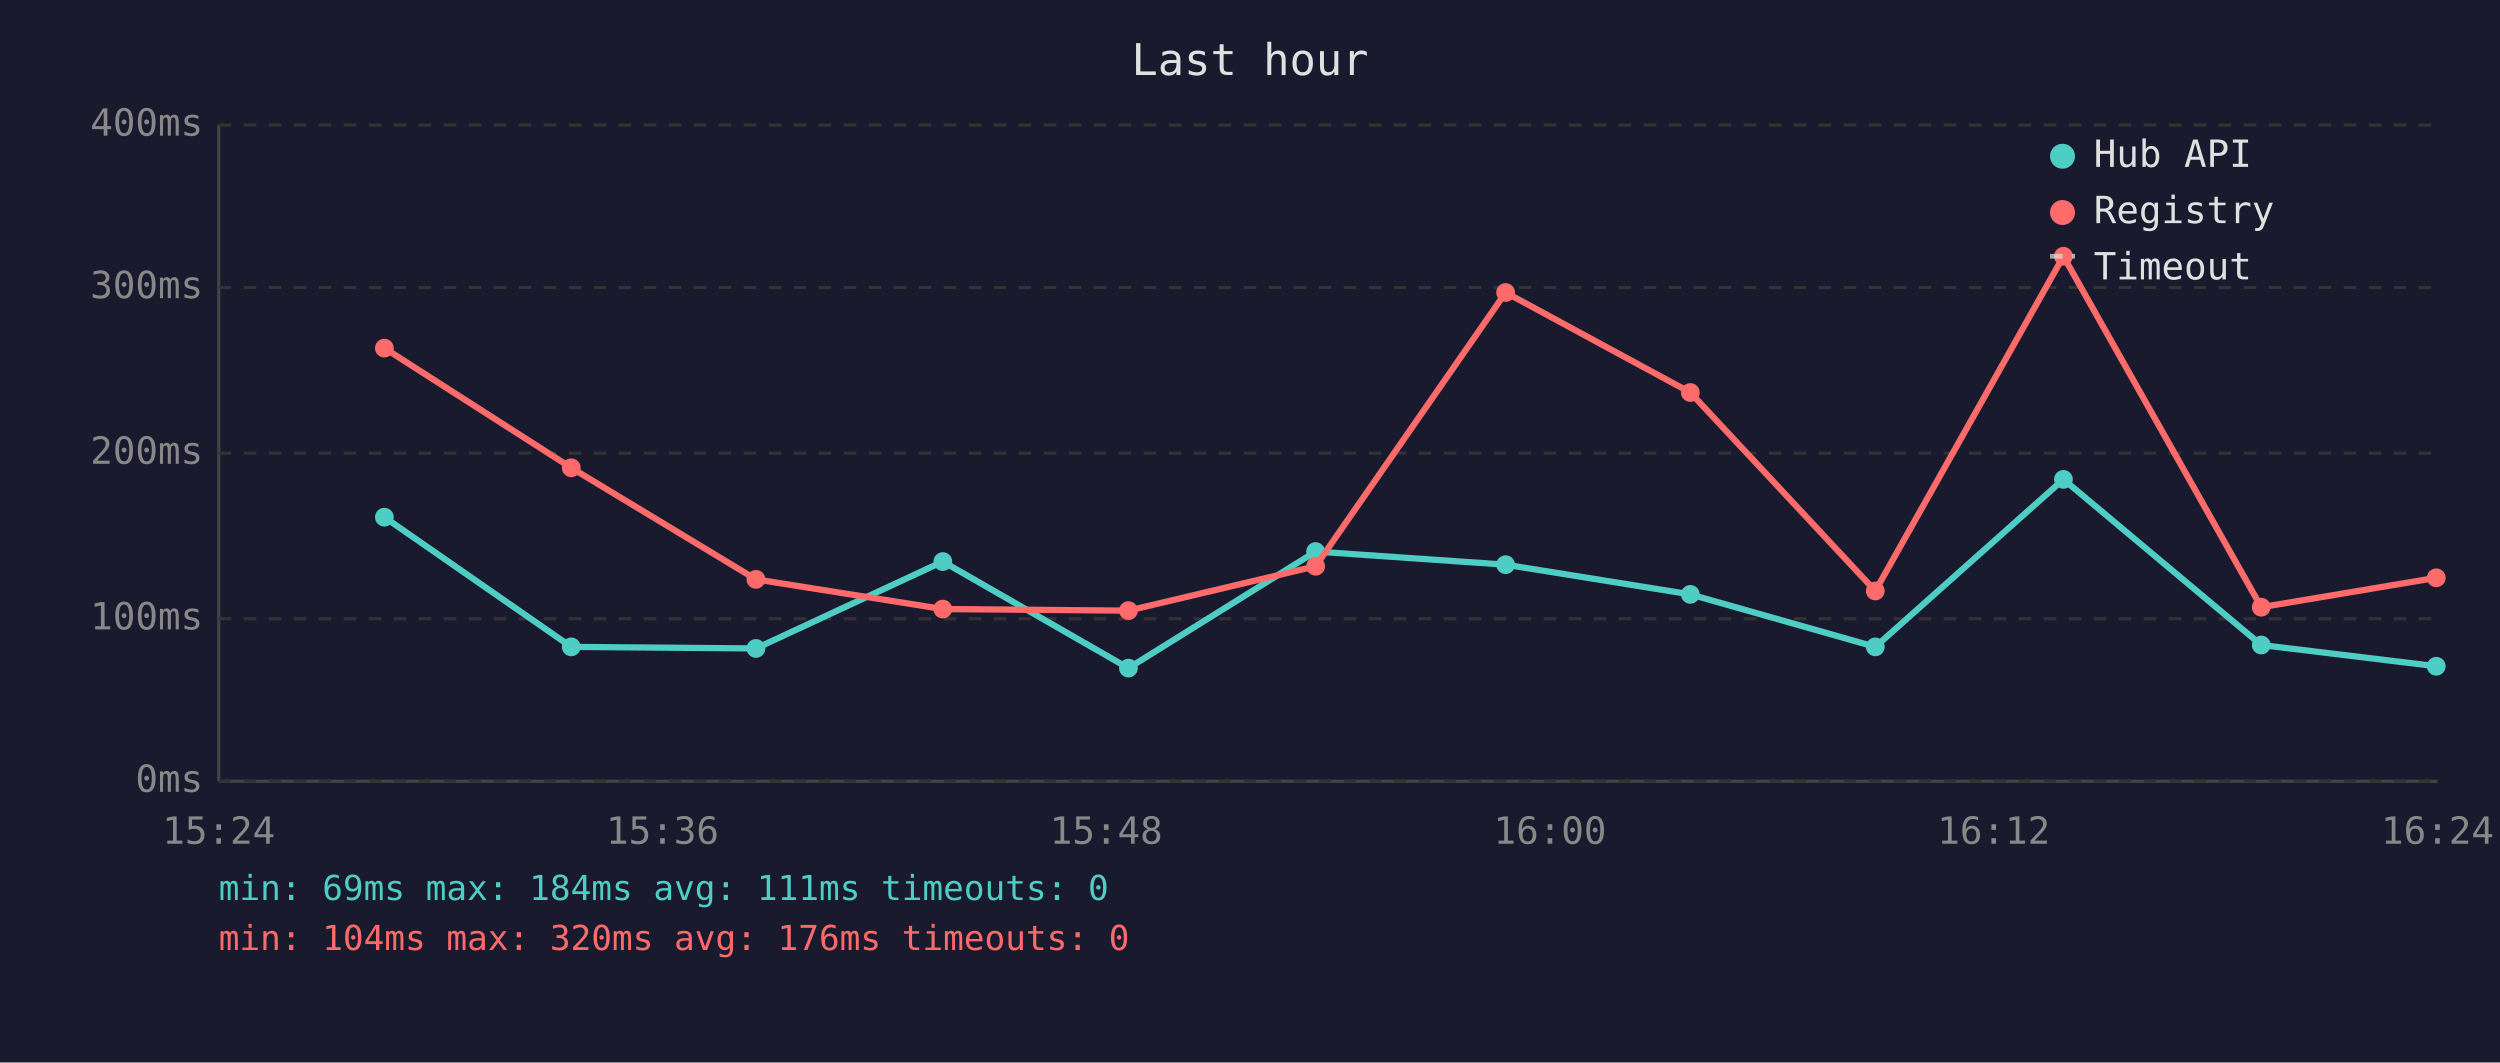
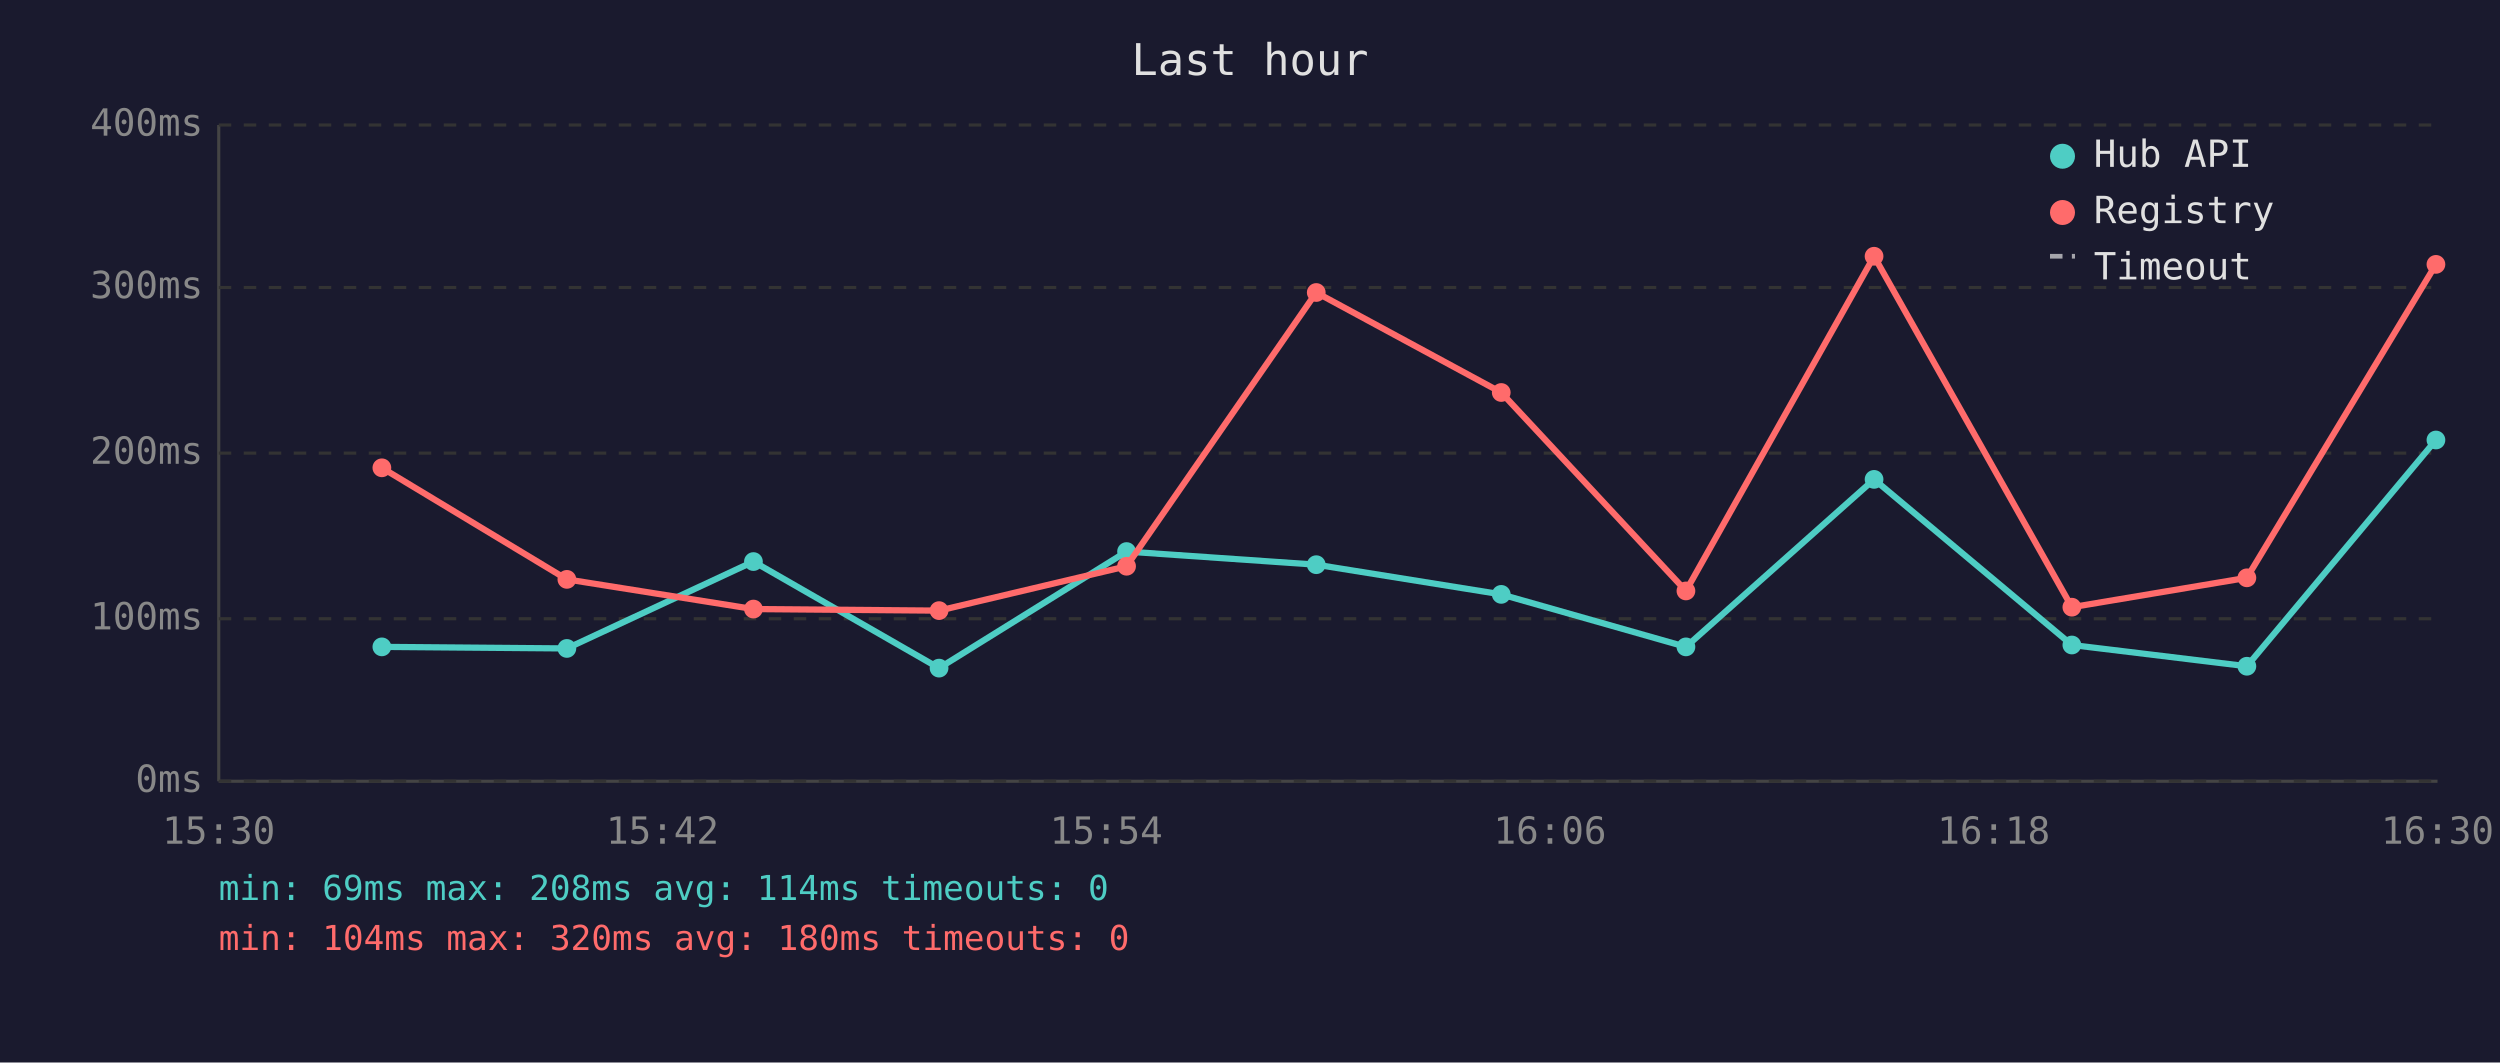
<svg xmlns="http://www.w3.org/2000/svg" viewBox="0 0 800 340" font-family="monospace" font-size="12">
  <rect width="800" height="340" fill="#1a1a2e" />
  <text x="400" y="24" fill="#e0e0e0" font-size="14" text-anchor="middle">Last hour</text>
  <line x1="70" y1="40" x2="70" y2="250" stroke="#444" stroke-width="1" />
  <line x1="70" y1="250" x2="780" y2="250" stroke="#444" stroke-width="1" />
  <line x1="70" y1="250" x2="780" y2="250" stroke="#333" stroke-width="1" stroke-dasharray="4" />
  <text x="65" y="250" fill="#888" text-anchor="end" dominant-baseline="middle">0ms</text>
  <line x1="70" y1="198" x2="780" y2="198" stroke="#333" stroke-width="1" stroke-dasharray="4" />
  <text x="65" y="198" fill="#888" text-anchor="end" dominant-baseline="middle">100ms</text>
  <line x1="70" y1="145" x2="780" y2="145" stroke="#333" stroke-width="1" stroke-dasharray="4" />
  <text x="65" y="145" fill="#888" text-anchor="end" dominant-baseline="middle">200ms</text>
  <line x1="70" y1="92" x2="780" y2="92" stroke="#333" stroke-width="1" stroke-dasharray="4" />
  <text x="65" y="92" fill="#888" text-anchor="end" dominant-baseline="middle">300ms</text>
  <line x1="70" y1="40" x2="780" y2="40" stroke="#333" stroke-width="1" stroke-dasharray="4" />
  <text x="65" y="40" fill="#888" text-anchor="end" dominant-baseline="middle">400ms</text>
-   <text x="70" y="270" fill="#888" text-anchor="middle">15:24</text>
-   <text x="212" y="270" fill="#888" text-anchor="middle">15:36</text>
-   <text x="354" y="270" fill="#888" text-anchor="middle">15:48</text>
-   <text x="496" y="270" fill="#888" text-anchor="middle">16:00</text>
-   <text x="638" y="270" fill="#888" text-anchor="middle">16:12</text>
-   <text x="780" y="270" fill="#888" text-anchor="middle">16:24</text>
-   <polyline points="123.0,165.5 182.8,207.0 241.9,207.5 301.7,179.7 361.1,213.8 421.0,176.5 481.8,180.7 540.9,190.2 600.1,207.0 660.3,153.4 723.6,206.4 779.6,213.2" fill="none" stroke="#4ecdc4" stroke-width="2" opacity="1" />
-   <circle cx="123.0" cy="165.5" r="3" fill="#4ecdc4" />
-   <circle cx="182.8" cy="207.0" r="3" fill="#4ecdc4" />
-   <circle cx="241.9" cy="207.5" r="3" fill="#4ecdc4" />
-   <circle cx="301.7" cy="179.7" r="3" fill="#4ecdc4" />
-   <circle cx="361.1" cy="213.8" r="3" fill="#4ecdc4" />
-   <circle cx="421.0" cy="176.5" r="3" fill="#4ecdc4" />
-   <circle cx="481.8" cy="180.7" r="3" fill="#4ecdc4" />
-   <circle cx="540.9" cy="190.2" r="3" fill="#4ecdc4" />
-   <circle cx="600.1" cy="207.0" r="3" fill="#4ecdc4" />
-   <circle cx="660.3" cy="153.4" r="3" fill="#4ecdc4" />
-   <circle cx="723.6" cy="206.4" r="3" fill="#4ecdc4" />
-   <circle cx="779.6" cy="213.2" r="3" fill="#4ecdc4" />
-   <polyline points="123.0,111.4 182.8,149.7 241.9,185.4 301.7,194.9 361.1,195.4 421.0,181.2 481.8,93.6 540.9,125.6 600.1,189.1 660.3,82.0 723.6,194.3 779.6,184.9" fill="none" stroke="#ff6b6b" stroke-width="2" opacity="1" />
-   <circle cx="123.0" cy="111.4" r="3" fill="#ff6b6b" />
-   <circle cx="182.8" cy="149.7" r="3" fill="#ff6b6b" />
-   <circle cx="241.9" cy="185.4" r="3" fill="#ff6b6b" />
-   <circle cx="301.7" cy="194.9" r="3" fill="#ff6b6b" />
-   <circle cx="361.1" cy="195.4" r="3" fill="#ff6b6b" />
-   <circle cx="421.0" cy="181.2" r="3" fill="#ff6b6b" />
-   <circle cx="481.8" cy="93.6" r="3" fill="#ff6b6b" />
-   <circle cx="540.9" cy="125.6" r="3" fill="#ff6b6b" />
-   <circle cx="600.1" cy="189.1" r="3" fill="#ff6b6b" />
-   <circle cx="660.3" cy="82.0" r="3" fill="#ff6b6b" />
-   <circle cx="723.6" cy="194.3" r="3" fill="#ff6b6b" />
-   <circle cx="779.6" cy="184.9" r="3" fill="#ff6b6b" />
+   <text x="70" y="270" fill="#888" text-anchor="middle">15:30</text>
+   <text x="212" y="270" fill="#888" text-anchor="middle">15:42</text>
+   <text x="354" y="270" fill="#888" text-anchor="middle">15:54</text>
+   <text x="496" y="270" fill="#888" text-anchor="middle">16:06</text>
+   <text x="638" y="270" fill="#888" text-anchor="middle">16:18</text>
+   <text x="780" y="270" fill="#888" text-anchor="middle">16:30</text>
+   <polyline points="122.2,207.0 181.4,207.5 241.1,179.7 300.5,213.8 360.5,176.5 421.2,180.7 480.4,190.2 539.5,207.0 599.7,153.4 663.0,206.4 719.0,213.2 779.5,140.8" fill="none" stroke="#4ecdc4" stroke-width="2" opacity="1" />
+   <circle cx="122.2" cy="207.0" r="3" fill="#4ecdc4" />
+   <circle cx="181.4" cy="207.5" r="3" fill="#4ecdc4" />
+   <circle cx="241.1" cy="179.7" r="3" fill="#4ecdc4" />
+   <circle cx="300.5" cy="213.8" r="3" fill="#4ecdc4" />
+   <circle cx="360.5" cy="176.5" r="3" fill="#4ecdc4" />
+   <circle cx="421.2" cy="180.7" r="3" fill="#4ecdc4" />
+   <circle cx="480.4" cy="190.2" r="3" fill="#4ecdc4" />
+   <circle cx="539.5" cy="207.0" r="3" fill="#4ecdc4" />
+   <circle cx="599.7" cy="153.4" r="3" fill="#4ecdc4" />
+   <circle cx="663.0" cy="206.4" r="3" fill="#4ecdc4" />
+   <circle cx="719.0" cy="213.2" r="3" fill="#4ecdc4" />
+   <circle cx="779.5" cy="140.8" r="3" fill="#4ecdc4" />
+   <polyline points="122.2,149.7 181.4,185.4 241.1,194.9 300.5,195.4 360.5,181.2 421.2,93.6 480.4,125.6 539.5,189.1 599.7,82.0 663.0,194.3 719.0,184.9 779.5,84.6" fill="none" stroke="#ff6b6b" stroke-width="2" opacity="1" />
+   <circle cx="122.2" cy="149.7" r="3" fill="#ff6b6b" />
+   <circle cx="181.4" cy="185.4" r="3" fill="#ff6b6b" />
+   <circle cx="241.1" cy="194.9" r="3" fill="#ff6b6b" />
+   <circle cx="300.5" cy="195.4" r="3" fill="#ff6b6b" />
+   <circle cx="360.5" cy="181.2" r="3" fill="#ff6b6b" />
+   <circle cx="421.2" cy="93.6" r="3" fill="#ff6b6b" />
+   <circle cx="480.4" cy="125.6" r="3" fill="#ff6b6b" />
+   <circle cx="539.5" cy="189.1" r="3" fill="#ff6b6b" />
+   <circle cx="599.7" cy="82.0" r="3" fill="#ff6b6b" />
+   <circle cx="663.0" cy="194.3" r="3" fill="#ff6b6b" />
+   <circle cx="719.0" cy="184.9" r="3" fill="#ff6b6b" />
+   <circle cx="779.5" cy="84.6" r="3" fill="#ff6b6b" />
  <circle cx="660" cy="50" r="4" fill="#4ecdc4" />
  <text x="670" y="50" fill="#e0e0e0" dominant-baseline="middle">Hub API</text>
  <circle cx="660" cy="68" r="4" fill="#ff6b6b" />
  <text x="670" y="68" fill="#e0e0e0" dominant-baseline="middle">Registry</text>
  <line x1="656" y1="82" x2="664" y2="82" stroke="#e0e0e0" stroke-width="1.5" stroke-dasharray="4,3" opacity="0.7" />
  <text x="670" y="86" fill="#e0e0e0" dominant-baseline="middle">Timeout</text>
-   <text x="70" y="288" fill="#4ecdc4" font-size="11">min: 69ms  max: 184ms  avg: 111ms  timeouts: 0</text>
-   <text x="70" y="304" fill="#ff6b6b" font-size="11">min: 104ms  max: 320ms  avg: 176ms  timeouts: 0</text>
+   <text x="70" y="288" fill="#4ecdc4" font-size="11">min: 69ms  max: 208ms  avg: 114ms  timeouts: 0</text>
+   <text x="70" y="304" fill="#ff6b6b" font-size="11">min: 104ms  max: 320ms  avg: 180ms  timeouts: 0</text>
</svg>
